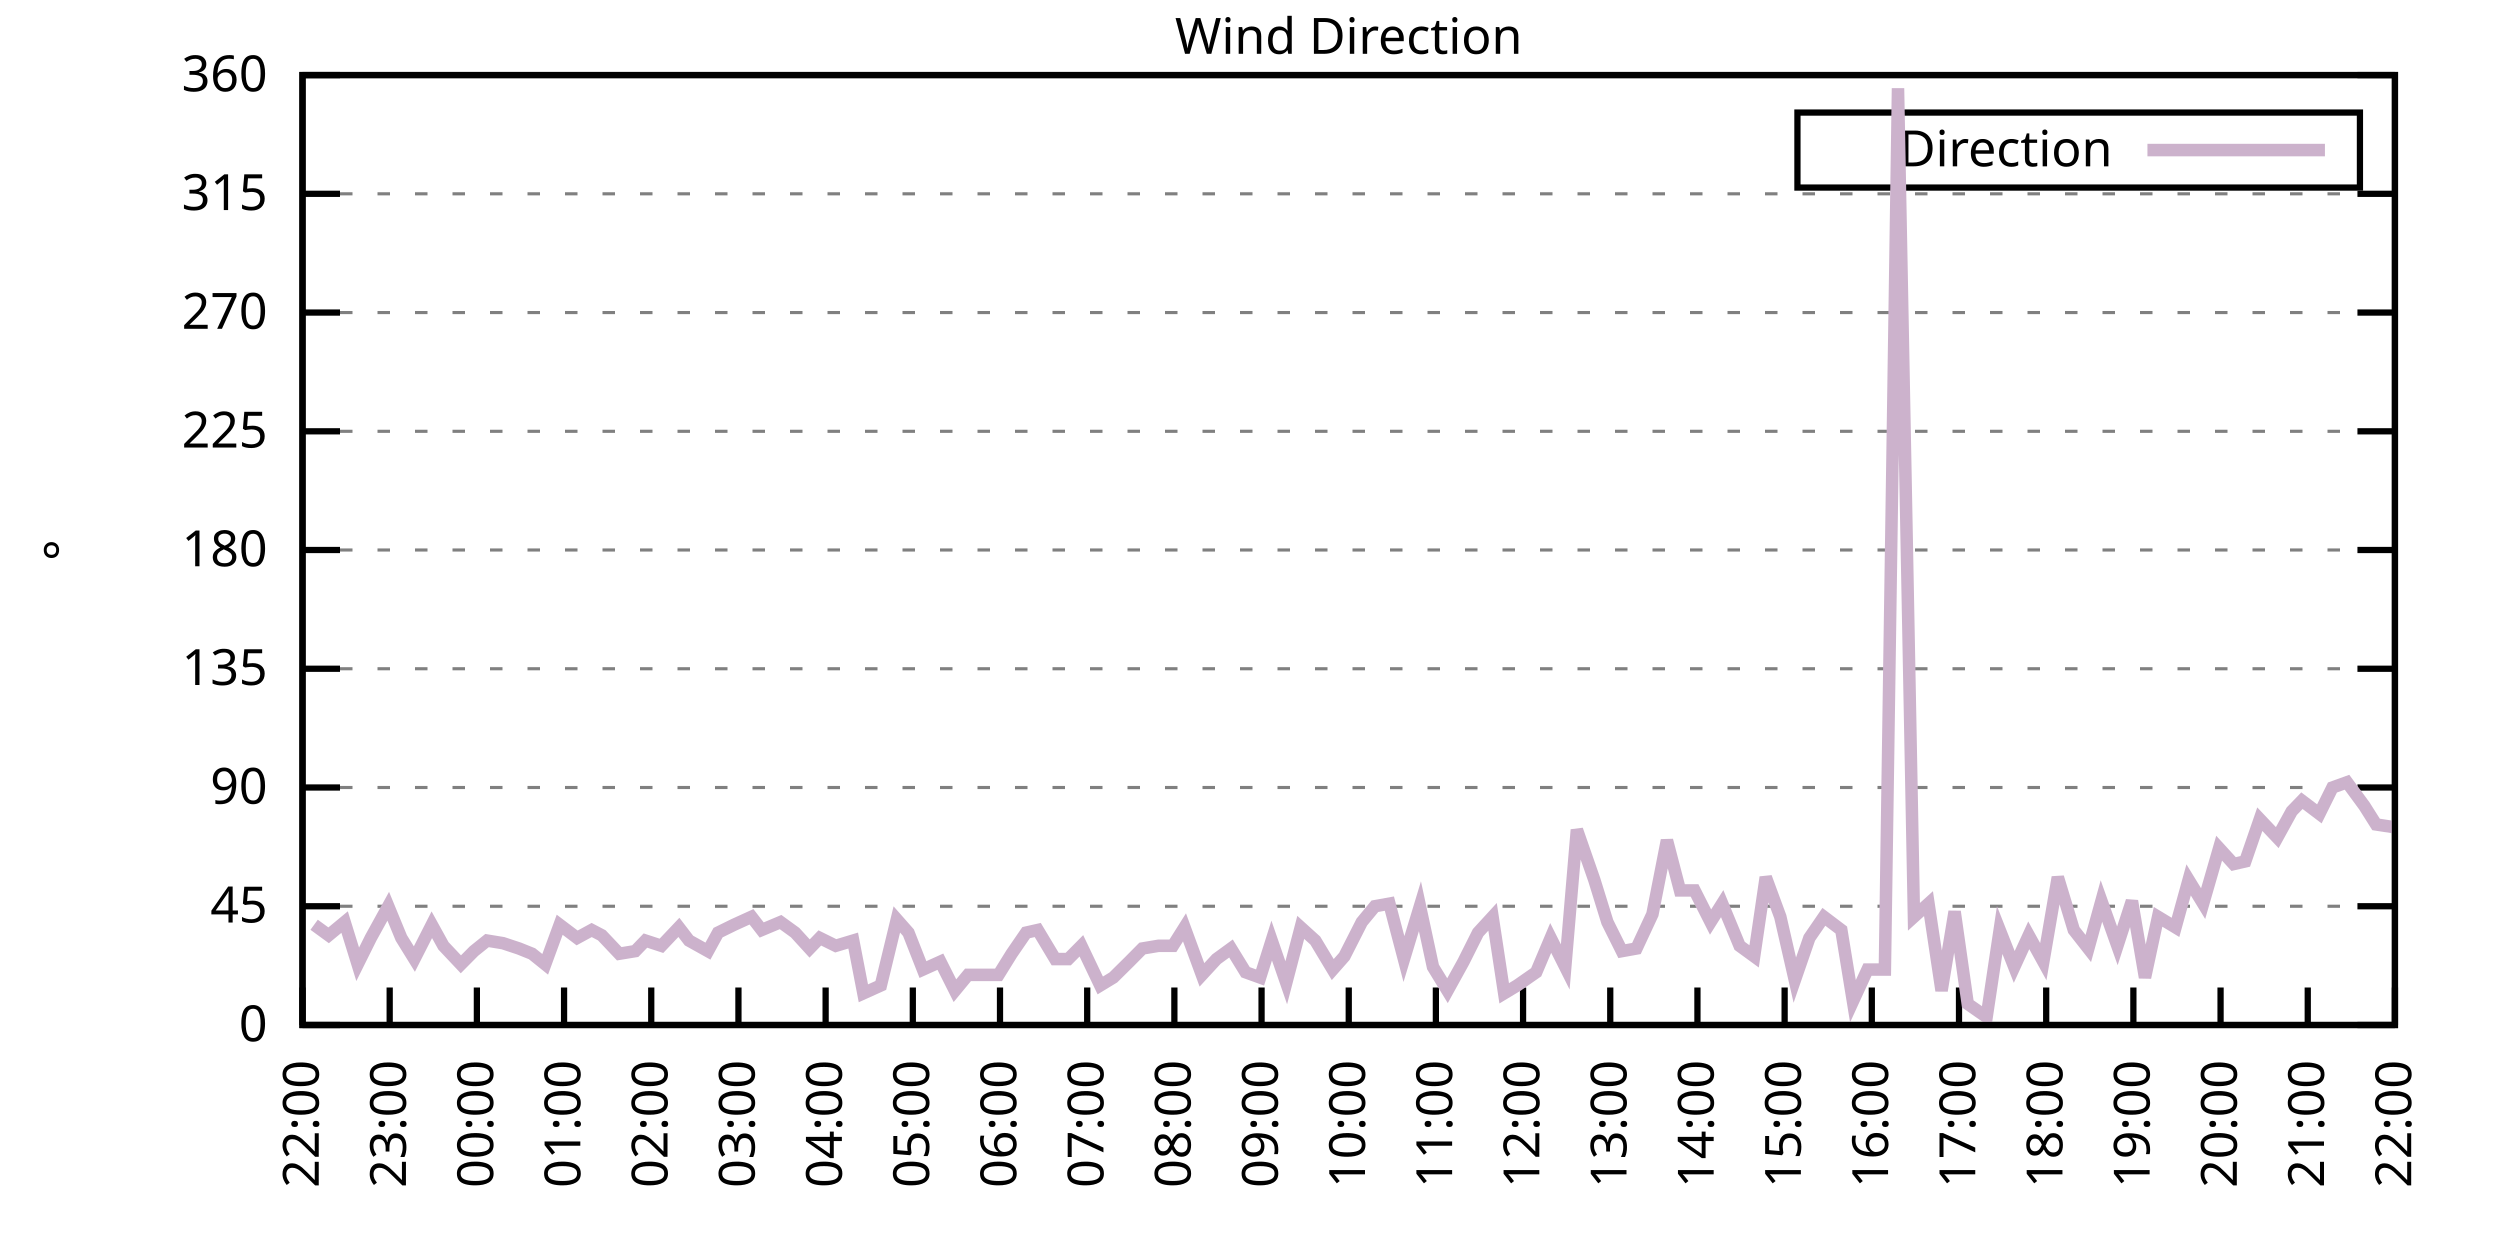
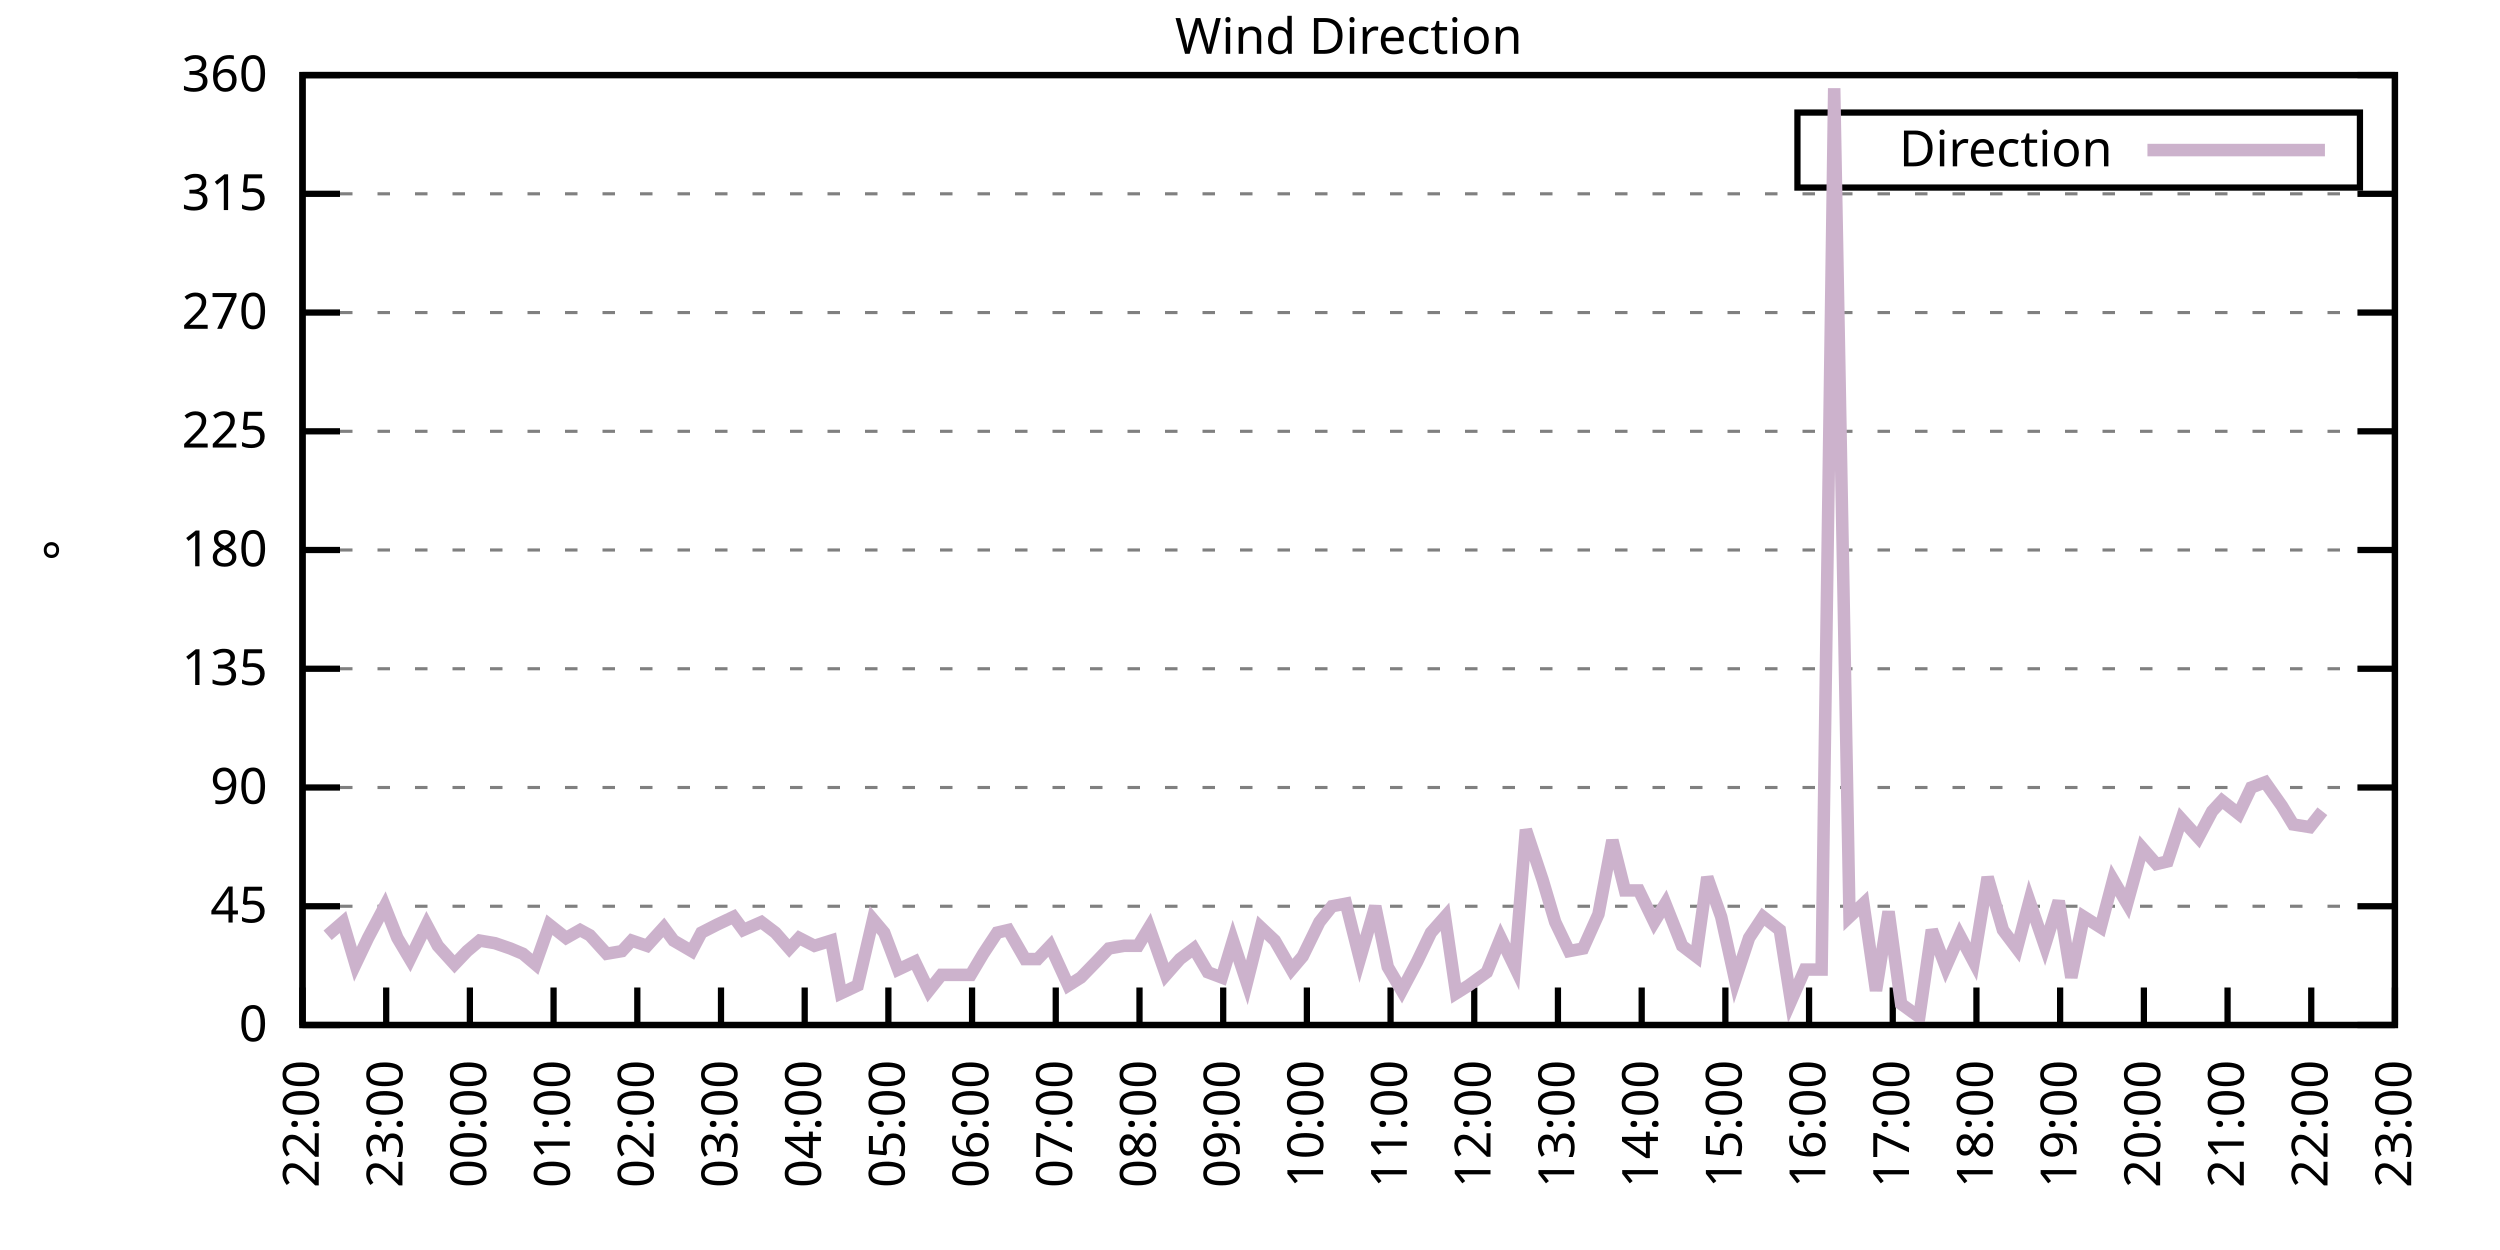
<svg xmlns="http://www.w3.org/2000/svg" xmlns:xlink="http://www.w3.org/1999/xlink" width="400" height="200" viewBox="0 0 400 200">
  <g id="gnuplot_canvas">
    <rect x="0" y="0" width="400" height="200" fill="none" />
    <defs>
      <circle id="gpDot" r="0.5" stroke-width="0.5" stroke="currentColor" />
      <path id="gpPt0" stroke-width="0.333" stroke="currentColor" d="M-1,0 h2 M0,-1 v2" />
      <path id="gpPt1" stroke-width="0.333" stroke="currentColor" d="M-1,-1 L1,1 M1,-1 L-1,1" />
      <path id="gpPt2" stroke-width="0.333" stroke="currentColor" d="M-1,0 L1,0 M0,-1 L0,1 M-1,-1 L1,1 M-1,1 L1,-1" />
      <rect id="gpPt3" stroke-width="0.333" stroke="currentColor" x="-1" y="-1" width="2" height="2" />
      <rect id="gpPt4" stroke-width="0.333" stroke="currentColor" fill="currentColor" x="-1" y="-1" width="2" height="2" />
      <circle id="gpPt5" stroke-width="0.333" stroke="currentColor" cx="0" cy="0" r="1" />
      <use xlink:href="#gpPt5" id="gpPt6" fill="currentColor" stroke="none" />
      <path id="gpPt7" stroke-width="0.333" stroke="currentColor" d="M0,-1.33 L-1.33,0.67 L1.33,0.67 z" />
      <use xlink:href="#gpPt7" id="gpPt8" fill="currentColor" stroke="none" />
      <use xlink:href="#gpPt7" id="gpPt9" stroke="currentColor" transform="rotate(180)" />
      <use xlink:href="#gpPt9" id="gpPt10" fill="currentColor" stroke="none" />
      <use xlink:href="#gpPt3" id="gpPt11" stroke="currentColor" transform="rotate(45)" />
      <use xlink:href="#gpPt11" id="gpPt12" fill="currentColor" stroke="none" />
      <path id="gpPt13" stroke-width="0.333" stroke="currentColor" d="M0,1.330 L1.265,0.411 L0.782,-1.067 L-0.782,-1.076 L-1.265,0.411 z" />
      <use xlink:href="#gpPt13" id="gpPt14" fill="currentColor" stroke="none" />
      <filter id="textbox" filterUnits="objectBoundingBox" x="0" y="0" height="1" width="1">
        <feFlood flood-color="white" flood-opacity="1" result="bgnd" />
        <feComposite in="SourceGraphic" in2="bgnd" operator="atop" />
      </filter>
      <filter id="greybox" filterUnits="objectBoundingBox" x="0" y="0" height="1" width="1">
        <feFlood flood-color="lightgrey" flood-opacity="1" result="grey" />
        <feComposite in="SourceGraphic" in2="grey" operator="atop" />
      </filter>
    </defs>
    <g fill="none" color="white" stroke="currentColor" stroke-width="1.00" stroke-linecap="butt" stroke-linejoin="miter">
</g>
    <g fill="none" color="black" stroke="currentColor" stroke-width="1.00" stroke-linecap="butt" stroke-linejoin="miter">
      <g stroke="none" shape-rendering="crispEdges">
        <polygon fill="rgb(255, 255, 255)" points="48.40,164.00 383.18,164.00 383.18,12.02 48.40,12.02 " />
      </g>
    </g>
    <g fill="none" color="black" stroke="currentColor" stroke-width="1.00" stroke-linecap="butt" stroke-linejoin="miter">
</g>
    <g fill="none" color="black" stroke="black" stroke-width="0.50" stroke-linecap="butt" stroke-linejoin="miter">
</g>
    <g fill="none" color="gray" stroke="currentColor" stroke-width="0.50" stroke-linecap="butt" stroke-linejoin="miter">
      <path stroke="gray" stroke-dasharray="2,4" class="gridline" d="M48.40,164.00 L383.19,164.00  " />
    </g>
    <g fill="none" color="gray" stroke="gray" stroke-width="1.00" stroke-linecap="butt" stroke-linejoin="miter">
</g>
    <g fill="none" color="black" stroke="currentColor" stroke-width="1.00" stroke-linecap="butt" stroke-linejoin="miter">
      <path stroke="black" d="M48.40,164.00 L54.40,164.00 M383.19,164.00 L377.19,164.00  " />
      <g transform="translate(42.80,166.60)" stroke="none" fill="black" font-family="Sans" font-size="8.00" text-anchor="end">
        <text>
          <tspan font-family="Sans"> 0</tspan>
        </text>
      </g>
    </g>
    <g fill="none" color="black" stroke="currentColor" stroke-width="1.00" stroke-linecap="butt" stroke-linejoin="miter">
</g>
    <g fill="none" color="black" stroke="black" stroke-width="0.50" stroke-linecap="butt" stroke-linejoin="miter">
</g>
    <g fill="none" color="gray" stroke="currentColor" stroke-width="0.50" stroke-linecap="butt" stroke-linejoin="miter">
      <path stroke="gray" stroke-dasharray="2,4" class="gridline" d="M48.40,145.00 L383.19,145.00  " />
    </g>
    <g fill="none" color="gray" stroke="gray" stroke-width="1.00" stroke-linecap="butt" stroke-linejoin="miter">
</g>
    <g fill="none" color="black" stroke="currentColor" stroke-width="1.00" stroke-linecap="butt" stroke-linejoin="miter">
      <path stroke="black" d="M48.40,145.00 L54.40,145.00 M383.19,145.00 L377.19,145.00  " />
      <g transform="translate(42.80,147.60)" stroke="none" fill="black" font-family="Sans" font-size="8.00" text-anchor="end">
        <text>
          <tspan font-family="Sans"> 45</tspan>
        </text>
      </g>
    </g>
    <g fill="none" color="black" stroke="currentColor" stroke-width="1.00" stroke-linecap="butt" stroke-linejoin="miter">
</g>
    <g fill="none" color="black" stroke="black" stroke-width="0.50" stroke-linecap="butt" stroke-linejoin="miter">
</g>
    <g fill="none" color="gray" stroke="currentColor" stroke-width="0.50" stroke-linecap="butt" stroke-linejoin="miter">
      <path stroke="gray" stroke-dasharray="2,4" class="gridline" d="M48.40,126.00 L383.19,126.00  " />
    </g>
    <g fill="none" color="gray" stroke="gray" stroke-width="1.00" stroke-linecap="butt" stroke-linejoin="miter">
</g>
    <g fill="none" color="black" stroke="currentColor" stroke-width="1.00" stroke-linecap="butt" stroke-linejoin="miter">
      <path stroke="black" d="M48.40,126.00 L54.40,126.00 M383.19,126.00 L377.19,126.00  " />
      <g transform="translate(42.80,128.60)" stroke="none" fill="black" font-family="Sans" font-size="8.00" text-anchor="end">
        <text>
          <tspan font-family="Sans"> 90</tspan>
        </text>
      </g>
    </g>
    <g fill="none" color="black" stroke="currentColor" stroke-width="1.00" stroke-linecap="butt" stroke-linejoin="miter">
</g>
    <g fill="none" color="black" stroke="black" stroke-width="0.50" stroke-linecap="butt" stroke-linejoin="miter">
</g>
    <g fill="none" color="gray" stroke="currentColor" stroke-width="0.50" stroke-linecap="butt" stroke-linejoin="miter">
      <path stroke="gray" stroke-dasharray="2,4" class="gridline" d="M48.40,107.00 L383.19,107.00  " />
    </g>
    <g fill="none" color="gray" stroke="gray" stroke-width="1.00" stroke-linecap="butt" stroke-linejoin="miter">
</g>
    <g fill="none" color="black" stroke="currentColor" stroke-width="1.00" stroke-linecap="butt" stroke-linejoin="miter">
      <path stroke="black" d="M48.40,107.00 L54.40,107.00 M383.19,107.00 L377.19,107.00  " />
      <g transform="translate(42.80,109.60)" stroke="none" fill="black" font-family="Sans" font-size="8.00" text-anchor="end">
        <text>
          <tspan font-family="Sans"> 135</tspan>
        </text>
      </g>
    </g>
    <g fill="none" color="black" stroke="currentColor" stroke-width="1.00" stroke-linecap="butt" stroke-linejoin="miter">
</g>
    <g fill="none" color="black" stroke="black" stroke-width="0.50" stroke-linecap="butt" stroke-linejoin="miter">
</g>
    <g fill="none" color="gray" stroke="currentColor" stroke-width="0.50" stroke-linecap="butt" stroke-linejoin="miter">
      <path stroke="gray" stroke-dasharray="2,4" class="gridline" d="M48.40,88.00 L383.19,88.00  " />
    </g>
    <g fill="none" color="gray" stroke="gray" stroke-width="1.00" stroke-linecap="butt" stroke-linejoin="miter">
</g>
    <g fill="none" color="black" stroke="currentColor" stroke-width="1.00" stroke-linecap="butt" stroke-linejoin="miter">
      <path stroke="black" d="M48.40,88.00 L54.40,88.00 M383.19,88.00 L377.19,88.00  " />
      <g transform="translate(42.80,90.60)" stroke="none" fill="black" font-family="Sans" font-size="8.00" text-anchor="end">
        <text>
          <tspan font-family="Sans"> 180</tspan>
        </text>
      </g>
    </g>
    <g fill="none" color="black" stroke="currentColor" stroke-width="1.00" stroke-linecap="butt" stroke-linejoin="miter">
</g>
    <g fill="none" color="black" stroke="black" stroke-width="0.50" stroke-linecap="butt" stroke-linejoin="miter">
</g>
    <g fill="none" color="gray" stroke="currentColor" stroke-width="0.50" stroke-linecap="butt" stroke-linejoin="miter">
      <path stroke="gray" stroke-dasharray="2,4" class="gridline" d="M48.40,69.01 L383.19,69.01  " />
    </g>
    <g fill="none" color="gray" stroke="gray" stroke-width="1.00" stroke-linecap="butt" stroke-linejoin="miter">
</g>
    <g fill="none" color="black" stroke="currentColor" stroke-width="1.00" stroke-linecap="butt" stroke-linejoin="miter">
      <path stroke="black" d="M48.40,69.01 L54.40,69.01 M383.19,69.01 L377.19,69.01  " />
      <g transform="translate(42.80,71.61)" stroke="none" fill="black" font-family="Sans" font-size="8.00" text-anchor="end">
        <text>
          <tspan font-family="Sans"> 225</tspan>
        </text>
      </g>
    </g>
    <g fill="none" color="black" stroke="currentColor" stroke-width="1.00" stroke-linecap="butt" stroke-linejoin="miter">
</g>
    <g fill="none" color="black" stroke="black" stroke-width="0.50" stroke-linecap="butt" stroke-linejoin="miter">
</g>
    <g fill="none" color="gray" stroke="currentColor" stroke-width="0.50" stroke-linecap="butt" stroke-linejoin="miter">
      <path stroke="gray" stroke-dasharray="2,4" class="gridline" d="M48.40,50.01 L383.19,50.01  " />
    </g>
    <g fill="none" color="gray" stroke="gray" stroke-width="1.00" stroke-linecap="butt" stroke-linejoin="miter">
</g>
    <g fill="none" color="black" stroke="currentColor" stroke-width="1.00" stroke-linecap="butt" stroke-linejoin="miter">
      <path stroke="black" d="M48.40,50.01 L54.40,50.01 M383.19,50.01 L377.19,50.01  " />
      <g transform="translate(42.80,52.61)" stroke="none" fill="black" font-family="Sans" font-size="8.00" text-anchor="end">
        <text>
          <tspan font-family="Sans"> 270</tspan>
        </text>
      </g>
    </g>
    <g fill="none" color="black" stroke="currentColor" stroke-width="1.00" stroke-linecap="butt" stroke-linejoin="miter">
</g>
    <g fill="none" color="black" stroke="black" stroke-width="0.50" stroke-linecap="butt" stroke-linejoin="miter">
</g>
    <g fill="none" color="gray" stroke="currentColor" stroke-width="0.50" stroke-linecap="butt" stroke-linejoin="miter">
      <path stroke="gray" stroke-dasharray="2,4" class="gridline" d="M48.40,31.01 L383.19,31.01  " />
    </g>
    <g fill="none" color="gray" stroke="gray" stroke-width="1.00" stroke-linecap="butt" stroke-linejoin="miter">
</g>
    <g fill="none" color="black" stroke="currentColor" stroke-width="1.00" stroke-linecap="butt" stroke-linejoin="miter">
      <path stroke="black" d="M48.40,31.01 L54.40,31.01 M383.19,31.01 L377.19,31.01  " />
      <g transform="translate(42.80,33.61)" stroke="none" fill="black" font-family="Sans" font-size="8.00" text-anchor="end">
        <text>
          <tspan font-family="Sans"> 315</tspan>
        </text>
      </g>
    </g>
    <g fill="none" color="black" stroke="currentColor" stroke-width="1.00" stroke-linecap="butt" stroke-linejoin="miter">
</g>
    <g fill="none" color="black" stroke="black" stroke-width="0.50" stroke-linecap="butt" stroke-linejoin="miter">
</g>
    <g fill="none" color="gray" stroke="currentColor" stroke-width="0.50" stroke-linecap="butt" stroke-linejoin="miter">
      <path stroke="gray" stroke-dasharray="2,4" class="gridline" d="M48.40,12.01 L383.19,12.01  " />
    </g>
    <g fill="none" color="gray" stroke="gray" stroke-width="1.00" stroke-linecap="butt" stroke-linejoin="miter">
</g>
    <g fill="none" color="black" stroke="currentColor" stroke-width="1.00" stroke-linecap="butt" stroke-linejoin="miter">
      <path stroke="black" d="M48.40,12.01 L54.40,12.01 M383.19,12.01 L377.19,12.01  " />
      <g transform="translate(42.80,14.61)" stroke="none" fill="black" font-family="Sans" font-size="8.00" text-anchor="end">
        <text>
          <tspan font-family="Sans"> 360</tspan>
        </text>
      </g>
    </g>
    <g fill="none" color="black" stroke="currentColor" stroke-width="1.00" stroke-linecap="butt" stroke-linejoin="miter">
      <path stroke="black" d="M48.40,164.00 L48.40,158.00  " />
      <g transform="translate(51.00,169.60) rotate(270.00)" stroke="none" fill="black" font-family="Sans" font-size="8.00" text-anchor="end">
        <text>
          <tspan font-family="Sans">22:00</tspan>
        </text>
      </g>
    </g>
    <g fill="none" color="black" stroke="currentColor" stroke-width="1.00" stroke-linecap="butt" stroke-linejoin="miter">
-       <path stroke="black" d="M62.35,164.00 L62.35,158.00  " />
-       <g transform="translate(64.95,169.60) rotate(270.00)" stroke="none" fill="black" font-family="Sans" font-size="8.00" text-anchor="end">
+       <path stroke="black" d="M61.79,164.00 L61.79,158.00  " />
+       <g transform="translate(64.39,169.60) rotate(270.00)" stroke="none" fill="black" font-family="Sans" font-size="8.00" text-anchor="end">
        <text>
          <tspan font-family="Sans">23:00</tspan>
        </text>
      </g>
    </g>
    <g fill="none" color="black" stroke="currentColor" stroke-width="1.00" stroke-linecap="butt" stroke-linejoin="miter">
-       <path stroke="black" d="M76.30,164.00 L76.30,158.00  " />
-       <g transform="translate(78.90,169.60) rotate(270.00)" stroke="none" fill="black" font-family="Sans" font-size="8.00" text-anchor="end">
+       <path stroke="black" d="M75.18,164.00 L75.18,158.00  " />
+       <g transform="translate(77.78,169.60) rotate(270.00)" stroke="none" fill="black" font-family="Sans" font-size="8.00" text-anchor="end">
        <text>
          <tspan font-family="Sans">00:00</tspan>
        </text>
      </g>
    </g>
    <g fill="none" color="black" stroke="currentColor" stroke-width="1.00" stroke-linecap="butt" stroke-linejoin="miter">
-       <path stroke="black" d="M90.25,164.00 L90.25,158.00  " />
-       <g transform="translate(92.85,169.60) rotate(270.00)" stroke="none" fill="black" font-family="Sans" font-size="8.00" text-anchor="end">
+       <path stroke="black" d="M88.57,164.00 L88.57,158.00  " />
+       <g transform="translate(91.17,169.60) rotate(270.00)" stroke="none" fill="black" font-family="Sans" font-size="8.00" text-anchor="end">
        <text>
          <tspan font-family="Sans">01:00</tspan>
        </text>
      </g>
    </g>
    <g fill="none" color="black" stroke="currentColor" stroke-width="1.00" stroke-linecap="butt" stroke-linejoin="miter">
-       <path stroke="black" d="M104.20,164.00 L104.20,158.00  " />
-       <g transform="translate(106.80,169.60) rotate(270.00)" stroke="none" fill="black" font-family="Sans" font-size="8.00" text-anchor="end">
+       <path stroke="black" d="M101.97,164.00 L101.97,158.00  " />
+       <g transform="translate(104.57,169.60) rotate(270.00)" stroke="none" fill="black" font-family="Sans" font-size="8.00" text-anchor="end">
        <text>
          <tspan font-family="Sans">02:00</tspan>
        </text>
      </g>
    </g>
    <g fill="none" color="black" stroke="currentColor" stroke-width="1.00" stroke-linecap="butt" stroke-linejoin="miter">
-       <path stroke="black" d="M118.15,164.00 L118.15,158.00  " />
-       <g transform="translate(120.75,169.60) rotate(270.00)" stroke="none" fill="black" font-family="Sans" font-size="8.00" text-anchor="end">
+       <path stroke="black" d="M115.36,164.00 L115.36,158.00  " />
+       <g transform="translate(117.96,169.60) rotate(270.00)" stroke="none" fill="black" font-family="Sans" font-size="8.00" text-anchor="end">
        <text>
          <tspan font-family="Sans">03:00</tspan>
        </text>
      </g>
    </g>
    <g fill="none" color="black" stroke="currentColor" stroke-width="1.00" stroke-linecap="butt" stroke-linejoin="miter">
-       <path stroke="black" d="M132.10,164.00 L132.10,158.00  " />
-       <g transform="translate(134.70,169.60) rotate(270.00)" stroke="none" fill="black" font-family="Sans" font-size="8.00" text-anchor="end">
+       <path stroke="black" d="M128.75,164.00 L128.75,158.00  " />
+       <g transform="translate(131.35,169.60) rotate(270.00)" stroke="none" fill="black" font-family="Sans" font-size="8.00" text-anchor="end">
        <text>
          <tspan font-family="Sans">04:00</tspan>
        </text>
      </g>
    </g>
    <g fill="none" color="black" stroke="currentColor" stroke-width="1.00" stroke-linecap="butt" stroke-linejoin="miter">
-       <path stroke="black" d="M146.05,164.00 L146.05,158.00  " />
-       <g transform="translate(148.65,169.60) rotate(270.00)" stroke="none" fill="black" font-family="Sans" font-size="8.00" text-anchor="end">
+       <path stroke="black" d="M142.14,164.00 L142.14,158.00  " />
+       <g transform="translate(144.74,169.60) rotate(270.00)" stroke="none" fill="black" font-family="Sans" font-size="8.00" text-anchor="end">
        <text>
          <tspan font-family="Sans">05:00</tspan>
        </text>
      </g>
    </g>
    <g fill="none" color="black" stroke="currentColor" stroke-width="1.00" stroke-linecap="butt" stroke-linejoin="miter">
-       <path stroke="black" d="M160.00,164.00 L160.00,158.00  " />
-       <g transform="translate(162.60,169.60) rotate(270.00)" stroke="none" fill="black" font-family="Sans" font-size="8.00" text-anchor="end">
+       <path stroke="black" d="M155.53,164.00 L155.53,158.00  " />
+       <g transform="translate(158.13,169.60) rotate(270.00)" stroke="none" fill="black" font-family="Sans" font-size="8.00" text-anchor="end">
        <text>
          <tspan font-family="Sans">06:00</tspan>
        </text>
      </g>
    </g>
    <g fill="none" color="black" stroke="currentColor" stroke-width="1.00" stroke-linecap="butt" stroke-linejoin="miter">
-       <path stroke="black" d="M173.95,164.00 L173.95,158.00  " />
-       <g transform="translate(176.55,169.60) rotate(270.00)" stroke="none" fill="black" font-family="Sans" font-size="8.00" text-anchor="end">
+       <path stroke="black" d="M168.92,164.00 L168.92,158.00  " />
+       <g transform="translate(171.52,169.60) rotate(270.00)" stroke="none" fill="black" font-family="Sans" font-size="8.00" text-anchor="end">
        <text>
          <tspan font-family="Sans">07:00</tspan>
        </text>
      </g>
    </g>
    <g fill="none" color="black" stroke="currentColor" stroke-width="1.00" stroke-linecap="butt" stroke-linejoin="miter">
-       <path stroke="black" d="M187.90,164.00 L187.90,158.00  " />
-       <g transform="translate(190.50,169.60) rotate(270.00)" stroke="none" fill="black" font-family="Sans" font-size="8.00" text-anchor="end">
+       <path stroke="black" d="M182.32,164.00 L182.32,158.00  " />
+       <g transform="translate(184.92,169.60) rotate(270.00)" stroke="none" fill="black" font-family="Sans" font-size="8.00" text-anchor="end">
        <text>
          <tspan font-family="Sans">08:00</tspan>
        </text>
      </g>
    </g>
    <g fill="none" color="black" stroke="currentColor" stroke-width="1.00" stroke-linecap="butt" stroke-linejoin="miter">
-       <path stroke="black" d="M201.85,164.00 L201.85,158.00  " />
-       <g transform="translate(204.45,169.60) rotate(270.00)" stroke="none" fill="black" font-family="Sans" font-size="8.00" text-anchor="end">
+       <path stroke="black" d="M195.71,164.00 L195.71,158.00  " />
+       <g transform="translate(198.31,169.60) rotate(270.00)" stroke="none" fill="black" font-family="Sans" font-size="8.00" text-anchor="end">
        <text>
          <tspan font-family="Sans">09:00</tspan>
        </text>
      </g>
    </g>
    <g fill="none" color="black" stroke="currentColor" stroke-width="1.00" stroke-linecap="butt" stroke-linejoin="miter">
-       <path stroke="black" d="M215.80,164.00 L215.80,158.00  " />
-       <g transform="translate(218.40,169.60) rotate(270.00)" stroke="none" fill="black" font-family="Sans" font-size="8.00" text-anchor="end">
+       <path stroke="black" d="M209.10,164.00 L209.10,158.00  " />
+       <g transform="translate(211.70,169.60) rotate(270.00)" stroke="none" fill="black" font-family="Sans" font-size="8.00" text-anchor="end">
        <text>
          <tspan font-family="Sans">10:00</tspan>
        </text>
      </g>
    </g>
    <g fill="none" color="black" stroke="currentColor" stroke-width="1.00" stroke-linecap="butt" stroke-linejoin="miter">
-       <path stroke="black" d="M229.74,164.00 L229.74,158.00  " />
-       <g transform="translate(232.34,169.60) rotate(270.00)" stroke="none" fill="black" font-family="Sans" font-size="8.00" text-anchor="end">
+       <path stroke="black" d="M222.49,164.00 L222.49,158.00  " />
+       <g transform="translate(225.09,169.60) rotate(270.00)" stroke="none" fill="black" font-family="Sans" font-size="8.00" text-anchor="end">
        <text>
          <tspan font-family="Sans">11:00</tspan>
        </text>
      </g>
    </g>
    <g fill="none" color="black" stroke="currentColor" stroke-width="1.00" stroke-linecap="butt" stroke-linejoin="miter">
-       <path stroke="black" d="M243.69,164.00 L243.69,158.00  " />
-       <g transform="translate(246.29,169.60) rotate(270.00)" stroke="none" fill="black" font-family="Sans" font-size="8.00" text-anchor="end">
+       <path stroke="black" d="M235.88,164.00 L235.88,158.00  " />
+       <g transform="translate(238.48,169.60) rotate(270.00)" stroke="none" fill="black" font-family="Sans" font-size="8.00" text-anchor="end">
        <text>
          <tspan font-family="Sans">12:00</tspan>
        </text>
      </g>
    </g>
    <g fill="none" color="black" stroke="currentColor" stroke-width="1.00" stroke-linecap="butt" stroke-linejoin="miter">
-       <path stroke="black" d="M257.64,164.00 L257.64,158.00  " />
-       <g transform="translate(260.24,169.60) rotate(270.00)" stroke="none" fill="black" font-family="Sans" font-size="8.00" text-anchor="end">
+       <path stroke="black" d="M249.27,164.00 L249.27,158.00  " />
+       <g transform="translate(251.87,169.60) rotate(270.00)" stroke="none" fill="black" font-family="Sans" font-size="8.00" text-anchor="end">
        <text>
          <tspan font-family="Sans">13:00</tspan>
        </text>
      </g>
    </g>
    <g fill="none" color="black" stroke="currentColor" stroke-width="1.00" stroke-linecap="butt" stroke-linejoin="miter">
-       <path stroke="black" d="M271.59,164.00 L271.59,158.00  " />
-       <g transform="translate(274.19,169.60) rotate(270.00)" stroke="none" fill="black" font-family="Sans" font-size="8.00" text-anchor="end">
+       <path stroke="black" d="M262.67,164.00 L262.67,158.00  " />
+       <g transform="translate(265.27,169.60) rotate(270.00)" stroke="none" fill="black" font-family="Sans" font-size="8.00" text-anchor="end">
        <text>
          <tspan font-family="Sans">14:00</tspan>
        </text>
      </g>
    </g>
    <g fill="none" color="black" stroke="currentColor" stroke-width="1.00" stroke-linecap="butt" stroke-linejoin="miter">
-       <path stroke="black" d="M285.54,164.00 L285.54,158.00  " />
-       <g transform="translate(288.14,169.60) rotate(270.00)" stroke="none" fill="black" font-family="Sans" font-size="8.00" text-anchor="end">
+       <path stroke="black" d="M276.06,164.00 L276.06,158.00  " />
+       <g transform="translate(278.66,169.60) rotate(270.00)" stroke="none" fill="black" font-family="Sans" font-size="8.00" text-anchor="end">
        <text>
          <tspan font-family="Sans">15:00</tspan>
        </text>
      </g>
    </g>
    <g fill="none" color="black" stroke="currentColor" stroke-width="1.00" stroke-linecap="butt" stroke-linejoin="miter">
-       <path stroke="black" d="M299.49,164.00 L299.49,158.00  " />
-       <g transform="translate(302.09,169.60) rotate(270.00)" stroke="none" fill="black" font-family="Sans" font-size="8.00" text-anchor="end">
+       <path stroke="black" d="M289.45,164.00 L289.45,158.00  " />
+       <g transform="translate(292.05,169.60) rotate(270.00)" stroke="none" fill="black" font-family="Sans" font-size="8.00" text-anchor="end">
        <text>
          <tspan font-family="Sans">16:00</tspan>
        </text>
      </g>
    </g>
    <g fill="none" color="black" stroke="currentColor" stroke-width="1.00" stroke-linecap="butt" stroke-linejoin="miter">
-       <path stroke="black" d="M313.44,164.00 L313.44,158.00  " />
-       <g transform="translate(316.04,169.60) rotate(270.00)" stroke="none" fill="black" font-family="Sans" font-size="8.00" text-anchor="end">
+       <path stroke="black" d="M302.84,164.00 L302.84,158.00  " />
+       <g transform="translate(305.44,169.60) rotate(270.00)" stroke="none" fill="black" font-family="Sans" font-size="8.00" text-anchor="end">
        <text>
          <tspan font-family="Sans">17:00</tspan>
        </text>
      </g>
    </g>
    <g fill="none" color="black" stroke="currentColor" stroke-width="1.00" stroke-linecap="butt" stroke-linejoin="miter">
-       <path stroke="black" d="M327.39,164.00 L327.39,158.00  " />
-       <g transform="translate(329.99,169.60) rotate(270.00)" stroke="none" fill="black" font-family="Sans" font-size="8.00" text-anchor="end">
+       <path stroke="black" d="M316.23,164.00 L316.23,158.00  " />
+       <g transform="translate(318.83,169.60) rotate(270.00)" stroke="none" fill="black" font-family="Sans" font-size="8.00" text-anchor="end">
        <text>
          <tspan font-family="Sans">18:00</tspan>
        </text>
      </g>
    </g>
    <g fill="none" color="black" stroke="currentColor" stroke-width="1.00" stroke-linecap="butt" stroke-linejoin="miter">
-       <path stroke="black" d="M341.34,164.00 L341.34,158.00  " />
-       <g transform="translate(343.94,169.60) rotate(270.00)" stroke="none" fill="black" font-family="Sans" font-size="8.00" text-anchor="end">
+       <path stroke="black" d="M329.62,164.00 L329.62,158.00  " />
+       <g transform="translate(332.22,169.60) rotate(270.00)" stroke="none" fill="black" font-family="Sans" font-size="8.00" text-anchor="end">
        <text>
          <tspan font-family="Sans">19:00</tspan>
        </text>
      </g>
    </g>
    <g fill="none" color="black" stroke="currentColor" stroke-width="1.00" stroke-linecap="butt" stroke-linejoin="miter">
-       <path stroke="black" d="M355.29,164.00 L355.29,158.00  " />
-       <g transform="translate(357.89,169.60) rotate(270.00)" stroke="none" fill="black" font-family="Sans" font-size="8.00" text-anchor="end">
+       <path stroke="black" d="M343.02,164.00 L343.02,158.00  " />
+       <g transform="translate(345.62,169.60) rotate(270.00)" stroke="none" fill="black" font-family="Sans" font-size="8.00" text-anchor="end">
        <text>
          <tspan font-family="Sans">20:00</tspan>
        </text>
      </g>
    </g>
    <g fill="none" color="black" stroke="currentColor" stroke-width="1.00" stroke-linecap="butt" stroke-linejoin="miter">
-       <path stroke="black" d="M369.24,164.00 L369.24,158.00  " />
-       <g transform="translate(371.84,169.60) rotate(270.00)" stroke="none" fill="black" font-family="Sans" font-size="8.00" text-anchor="end">
+       <path stroke="black" d="M356.41,164.00 L356.41,158.00  " />
+       <g transform="translate(359.01,169.60) rotate(270.00)" stroke="none" fill="black" font-family="Sans" font-size="8.00" text-anchor="end">
        <text>
          <tspan font-family="Sans">21:00</tspan>
+         </text>
+       </g>
+     </g>
+     <g fill="none" color="black" stroke="currentColor" stroke-width="1.00" stroke-linecap="butt" stroke-linejoin="miter">
+       <path stroke="black" d="M369.80,164.00 L369.80,158.00  " />
+       <g transform="translate(372.40,169.60) rotate(270.00)" stroke="none" fill="black" font-family="Sans" font-size="8.00" text-anchor="end">
+         <text>
+           <tspan font-family="Sans">22:00</tspan>
        </text>
      </g>
    </g>
    <g fill="none" color="black" stroke="currentColor" stroke-width="1.00" stroke-linecap="butt" stroke-linejoin="miter">
      <path stroke="black" d="M383.19,164.00 L383.19,158.00  " />
      <g transform="translate(385.79,169.60) rotate(270.00)" stroke="none" fill="black" font-family="Sans" font-size="8.00" text-anchor="end">
        <text>
-           <tspan font-family="Sans">22:00</tspan>
+           <tspan font-family="Sans">23:00</tspan>
        </text>
      </g>
    </g>
    <g fill="none" color="black" stroke="currentColor" stroke-width="1.00" stroke-linecap="butt" stroke-linejoin="miter">
</g>
    <g fill="none" color="black" stroke="currentColor" stroke-width="1.00" stroke-linecap="butt" stroke-linejoin="miter">
      <path stroke="black" d="M48.40,12.01 L48.40,164.00 L383.19,164.00 L383.19,12.01 L48.40,12.01 Z  " />
    </g>
    <g fill="none" color="black" stroke="currentColor" stroke-width="1.00" stroke-linecap="butt" stroke-linejoin="miter">
</g>
    <g fill="none" color="black" stroke="currentColor" stroke-width="1.00" stroke-linecap="butt" stroke-linejoin="miter">
      <path stroke="black" d="M287.59,30.01 L287.59,18.01 L377.59,18.01 L377.59,30.01 L287.59,30.01 Z  " />
    </g>
    <g id="Wind_direction_plot_1">
      <g fill="none" color="white" stroke="black" stroke-width="2.00" stroke-linecap="butt" stroke-linejoin="miter">
</g>
      <g fill="none" color="black" stroke="currentColor" stroke-width="2.00" stroke-linecap="butt" stroke-linejoin="miter">
        <g transform="translate(337.99,26.61)" stroke="none" fill="black" font-family="Sans" font-size="8.00" text-anchor="end">
          <text>
            <tspan font-family="Sans">Direction</tspan>
          </text>
        </g>
      </g>
      <g fill="none" color="black" stroke="currentColor" stroke-width="2.00" stroke-linecap="butt" stroke-linejoin="miter">
-         <path stroke="rgb(204, 178, 204)" d="M343.59,24.01 L371.99,24.01 M50.26,147.96 L52.58,149.65 L55.14,147.53 L57.23,154.29 L59.33,150.07 L62.12,145.00   L64.21,150.07 L66.30,153.45 L69.09,147.96 L70.95,151.33 L73.74,154.29 L75.83,152.18 L77.93,150.49 L80.48,150.91   L83.04,151.76 L85.13,152.60 L87.23,154.29 L89.55,147.96 L92.34,150.07 L94.67,148.80 L96.29,149.65 L99.08,152.60   L101.64,152.18 L103.27,150.49 L105.83,151.33 L108.62,148.38 L110.24,150.49 L113.27,152.18 L114.89,149.22 L117.45,147.96   L120.24,146.69 L121.87,148.80 L124.89,147.53 L127.22,149.22 L129.54,151.76 L131.17,150.07 L133.72,151.33 L136.51,150.49   L138.14,158.93 L140.93,157.67 L143.49,147.11 L145.35,149.22 L147.67,155.13 L150.46,153.87 L152.79,158.51 L154.88,155.98   L156.97,155.98 L159.76,155.98 L161.86,152.60 L164.18,149.22 L166.04,148.80 L168.83,153.45 L170.92,153.45 L173.02,151.33   L176.04,157.67 L178.13,156.40 L180.69,153.87 L182.78,151.76 L185.34,151.33 L187.66,151.33 L189.52,148.38 L192.31,155.98   L194.64,153.45 L196.96,151.76 L199.29,155.56 L201.61,156.40 L203.47,150.49 L205.80,157.24 L208.12,148.38 L210.45,150.49   L213.24,155.13 L215.10,153.02 L217.89,147.53 L219.98,145.00 L222.30,144.58 L224.63,153.45 L227.19,145.00 L229.28,154.71   L231.60,158.51 L234.16,153.87 L236.49,149.22 L238.81,146.69 L240.67,158.93 L242.76,157.67 L245.79,155.56 L248.11,150.07   L250.44,154.71 L252.30,132.76 L255.09,140.78 L257.18,147.53 L259.50,152.18 L261.83,151.76 L264.39,146.27 L266.71,134.45   L268.80,142.47 L271.13,142.47 L273.69,147.53 L275.55,144.58 L278.34,151.33 L280.66,153.02 L282.52,140.36 L284.85,146.69   L287.17,156.82 L289.50,150.07 L291.82,146.69 L294.61,148.80 L296.47,160.20 L298.80,155.13 L301.58,155.13 L303.68,14.12   L306.23,146.69 L308.56,144.58 L310.65,158.51 L312.74,145.85 L314.84,160.62 L317.86,162.73 L319.95,148.80 L322.28,154.71   L324.60,149.65 L326.93,153.87 L329.25,140.36 L331.81,148.80 L334.13,151.76 L336.23,144.16 L338.78,151.33 L341.11,144.16   L343.20,156.40 L345.29,146.69 L348.08,148.38 L350.18,140.78 L352.50,144.58 L355.06,135.71 L357.38,138.25 L359.24,137.82   L361.57,131.07 L364.36,134.02 L366.68,129.80 L368.31,128.11 L371.10,130.22 L373.19,126.00 L375.52,125.16 L378.31,128.96   L380.17,131.91 L382.96,132.34  " />
+         <path stroke="rgb(204, 178, 204)" d="M343.59,24.01 L371.99,24.01 M52.42,149.65 L54.87,147.53 L56.88,154.29 L58.89,150.07 L61.57,145.00 L63.58,150.07   L65.59,153.45 L68.26,147.96 L70.05,151.33 L72.73,154.29 L74.74,152.18 L76.75,150.49 L79.20,150.91 L81.66,151.76   L83.66,152.60 L85.67,154.29 L87.91,147.96 L90.58,150.07 L92.82,148.80 L94.38,149.65 L97.06,152.60 L99.51,152.18   L101.07,150.49 L103.53,151.33 L106.21,148.38 L107.77,150.49 L110.67,152.18 L112.23,149.22 L114.69,147.96 L117.37,146.69   L118.93,148.80 L121.83,147.53 L124.06,149.22 L126.29,151.76 L127.86,150.07 L130.31,151.33 L132.99,150.49 L134.55,158.93   L137.23,157.67 L139.69,147.11 L141.47,149.22 L143.70,155.13 L146.38,153.87 L148.61,158.51 L150.62,155.98 L152.63,155.98   L155.31,155.98 L157.32,152.60 L159.55,149.22 L161.34,148.80 L164.01,153.45 L166.02,153.45 L168.03,151.33 L170.93,157.67   L172.94,156.40 L175.40,153.87 L177.41,151.76 L179.86,151.33 L182.09,151.33 L183.88,148.38 L186.56,155.98 L188.79,153.45   L191.02,151.76 L193.25,155.56 L195.48,156.40 L197.27,150.49 L199.50,157.24 L201.73,148.38 L203.97,150.49 L206.64,155.13   L208.43,153.02 L211.11,147.53 L213.12,145.00 L215.35,144.58 L217.58,153.45 L220.04,145.00 L222.04,154.71 L224.28,158.51   L226.73,153.87 L228.96,149.22 L231.20,146.69 L232.98,158.93 L234.99,157.67 L237.89,155.56 L240.12,150.07 L242.36,154.71   L244.14,132.76 L246.82,140.78 L248.83,147.53 L251.06,152.18 L253.29,151.76 L255.75,146.27 L257.98,134.45 L259.99,142.47   L262.22,142.47 L264.67,147.53 L266.46,144.58 L269.14,151.33 L271.37,153.02 L273.16,140.36 L275.39,146.69 L277.62,156.82   L279.85,150.07 L282.08,146.69 L284.76,148.80 L286.55,160.20 L288.78,155.13 L291.46,155.13 L293.47,14.12 L295.92,146.69   L298.15,144.58 L300.16,158.51 L302.17,145.85 L304.18,160.62 L307.08,162.73 L309.09,148.80 L311.32,154.71 L313.55,149.65   L315.79,153.87 L318.02,140.36 L320.47,148.80 L322.70,151.76 L324.71,144.16 L327.17,151.33 L329.40,144.16 L331.41,156.40   L333.42,146.69 L336.10,148.38 L338.10,140.78 L340.34,144.58 L342.79,135.71 L345.02,138.25 L346.81,137.82 L349.04,131.07   L351.72,134.02 L353.95,129.80 L355.51,128.11 L358.19,130.22 L360.20,126.00 L362.43,125.16 L365.11,128.96 L366.90,131.91   L369.58,132.34 L371.58,129.80  " />
      </g>
    </g>
    <g fill="none" color="black" stroke="currentColor" stroke-width="2.00" stroke-linecap="butt" stroke-linejoin="miter">
</g>
    <g fill="none" color="black" stroke="black" stroke-width="1.00" stroke-linecap="butt" stroke-linejoin="miter">
</g>
    <g fill="none" color="black" stroke="currentColor" stroke-width="1.00" stroke-linecap="butt" stroke-linejoin="miter">
      <path stroke="black" d="M48.40,12.01 L48.40,164.00 L383.19,164.00 L383.19,12.01 L48.40,12.01 Z  " />
      <g transform="translate(12.80,88.01) rotate(270.00)" stroke="none" fill="black" font-family="Sans" font-size="8.00" text-anchor="middle">
        <text>
          <tspan font-family="Sans">°</tspan>
        </text>
      </g>
    </g>
    <g fill="none" color="black" stroke="currentColor" stroke-width="1.00" stroke-linecap="butt" stroke-linejoin="miter">
</g>
    <g fill="none" color="black" stroke="currentColor" stroke-width="1.00" stroke-linecap="butt" stroke-linejoin="miter">
      <g transform="translate(215.79,8.61)" stroke="none" fill="black" font-family="Sans" font-size="8.00" text-anchor="middle">
        <text>
          <tspan font-family="Sans">Wind Direction</tspan>
        </text>
      </g>
    </g>
    <g fill="none" color="black" stroke="currentColor" stroke-width="1.00" stroke-linecap="butt" stroke-linejoin="miter">
</g>
  </g>
</svg>
